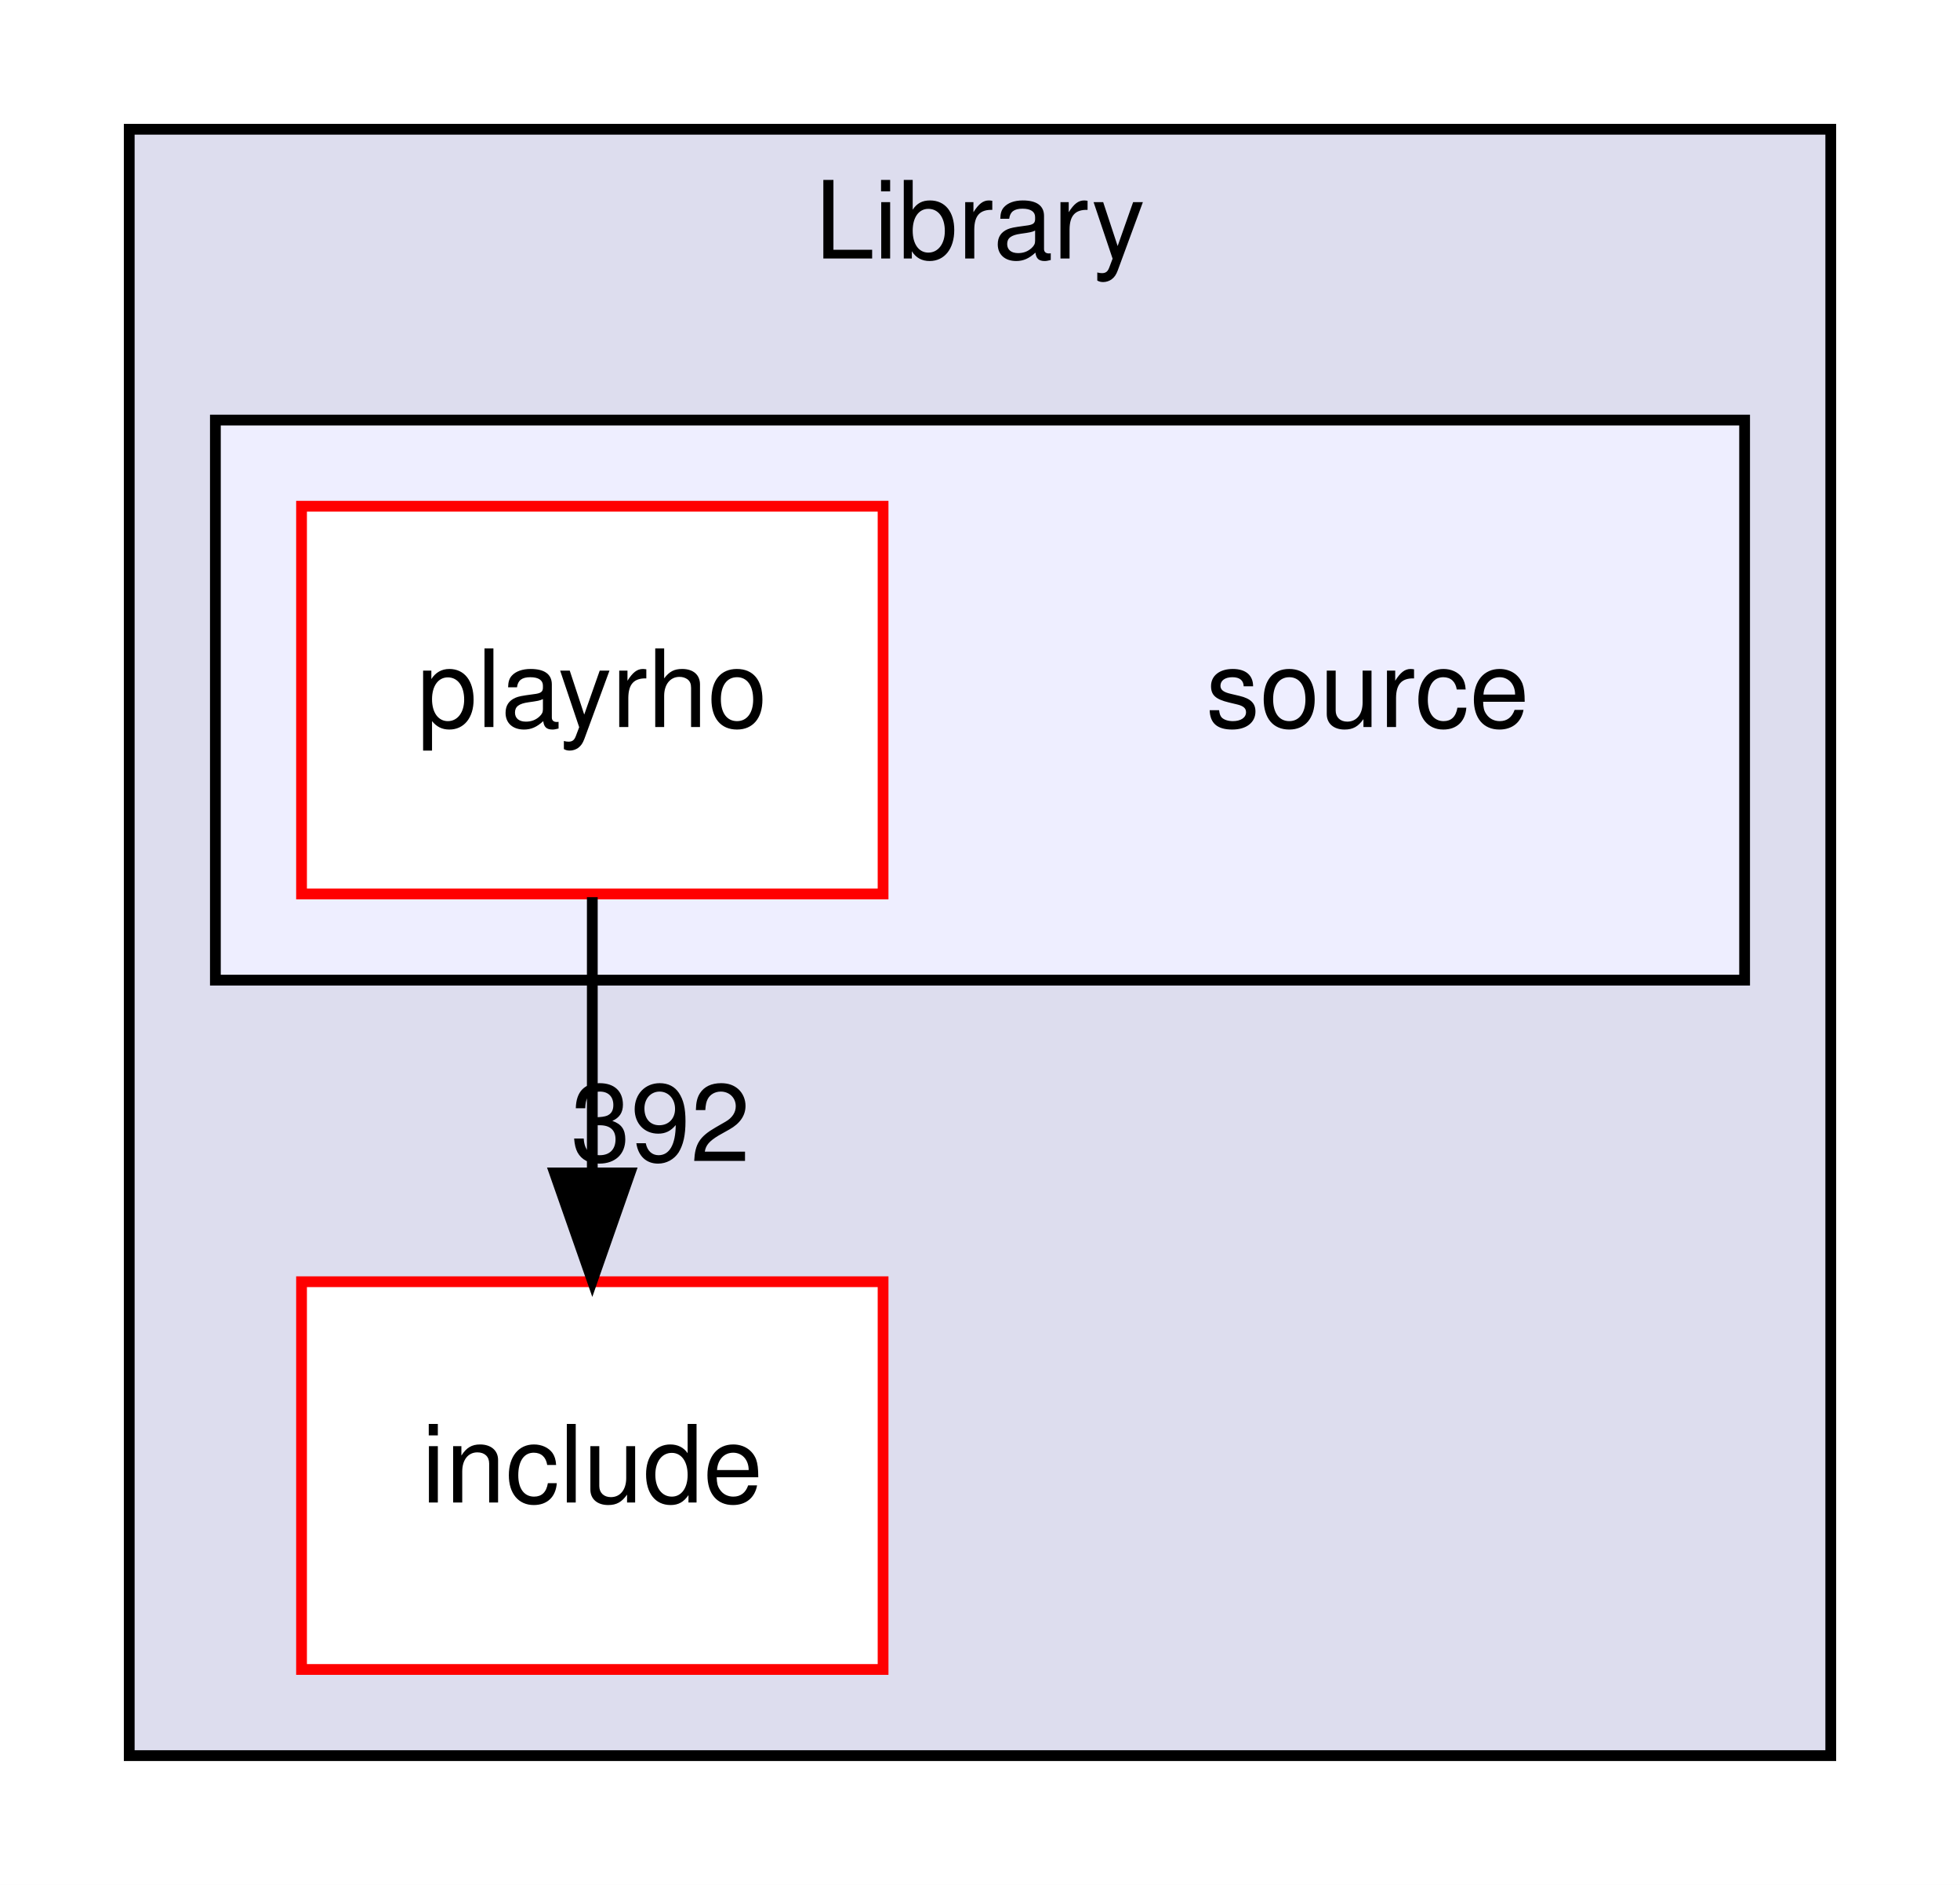
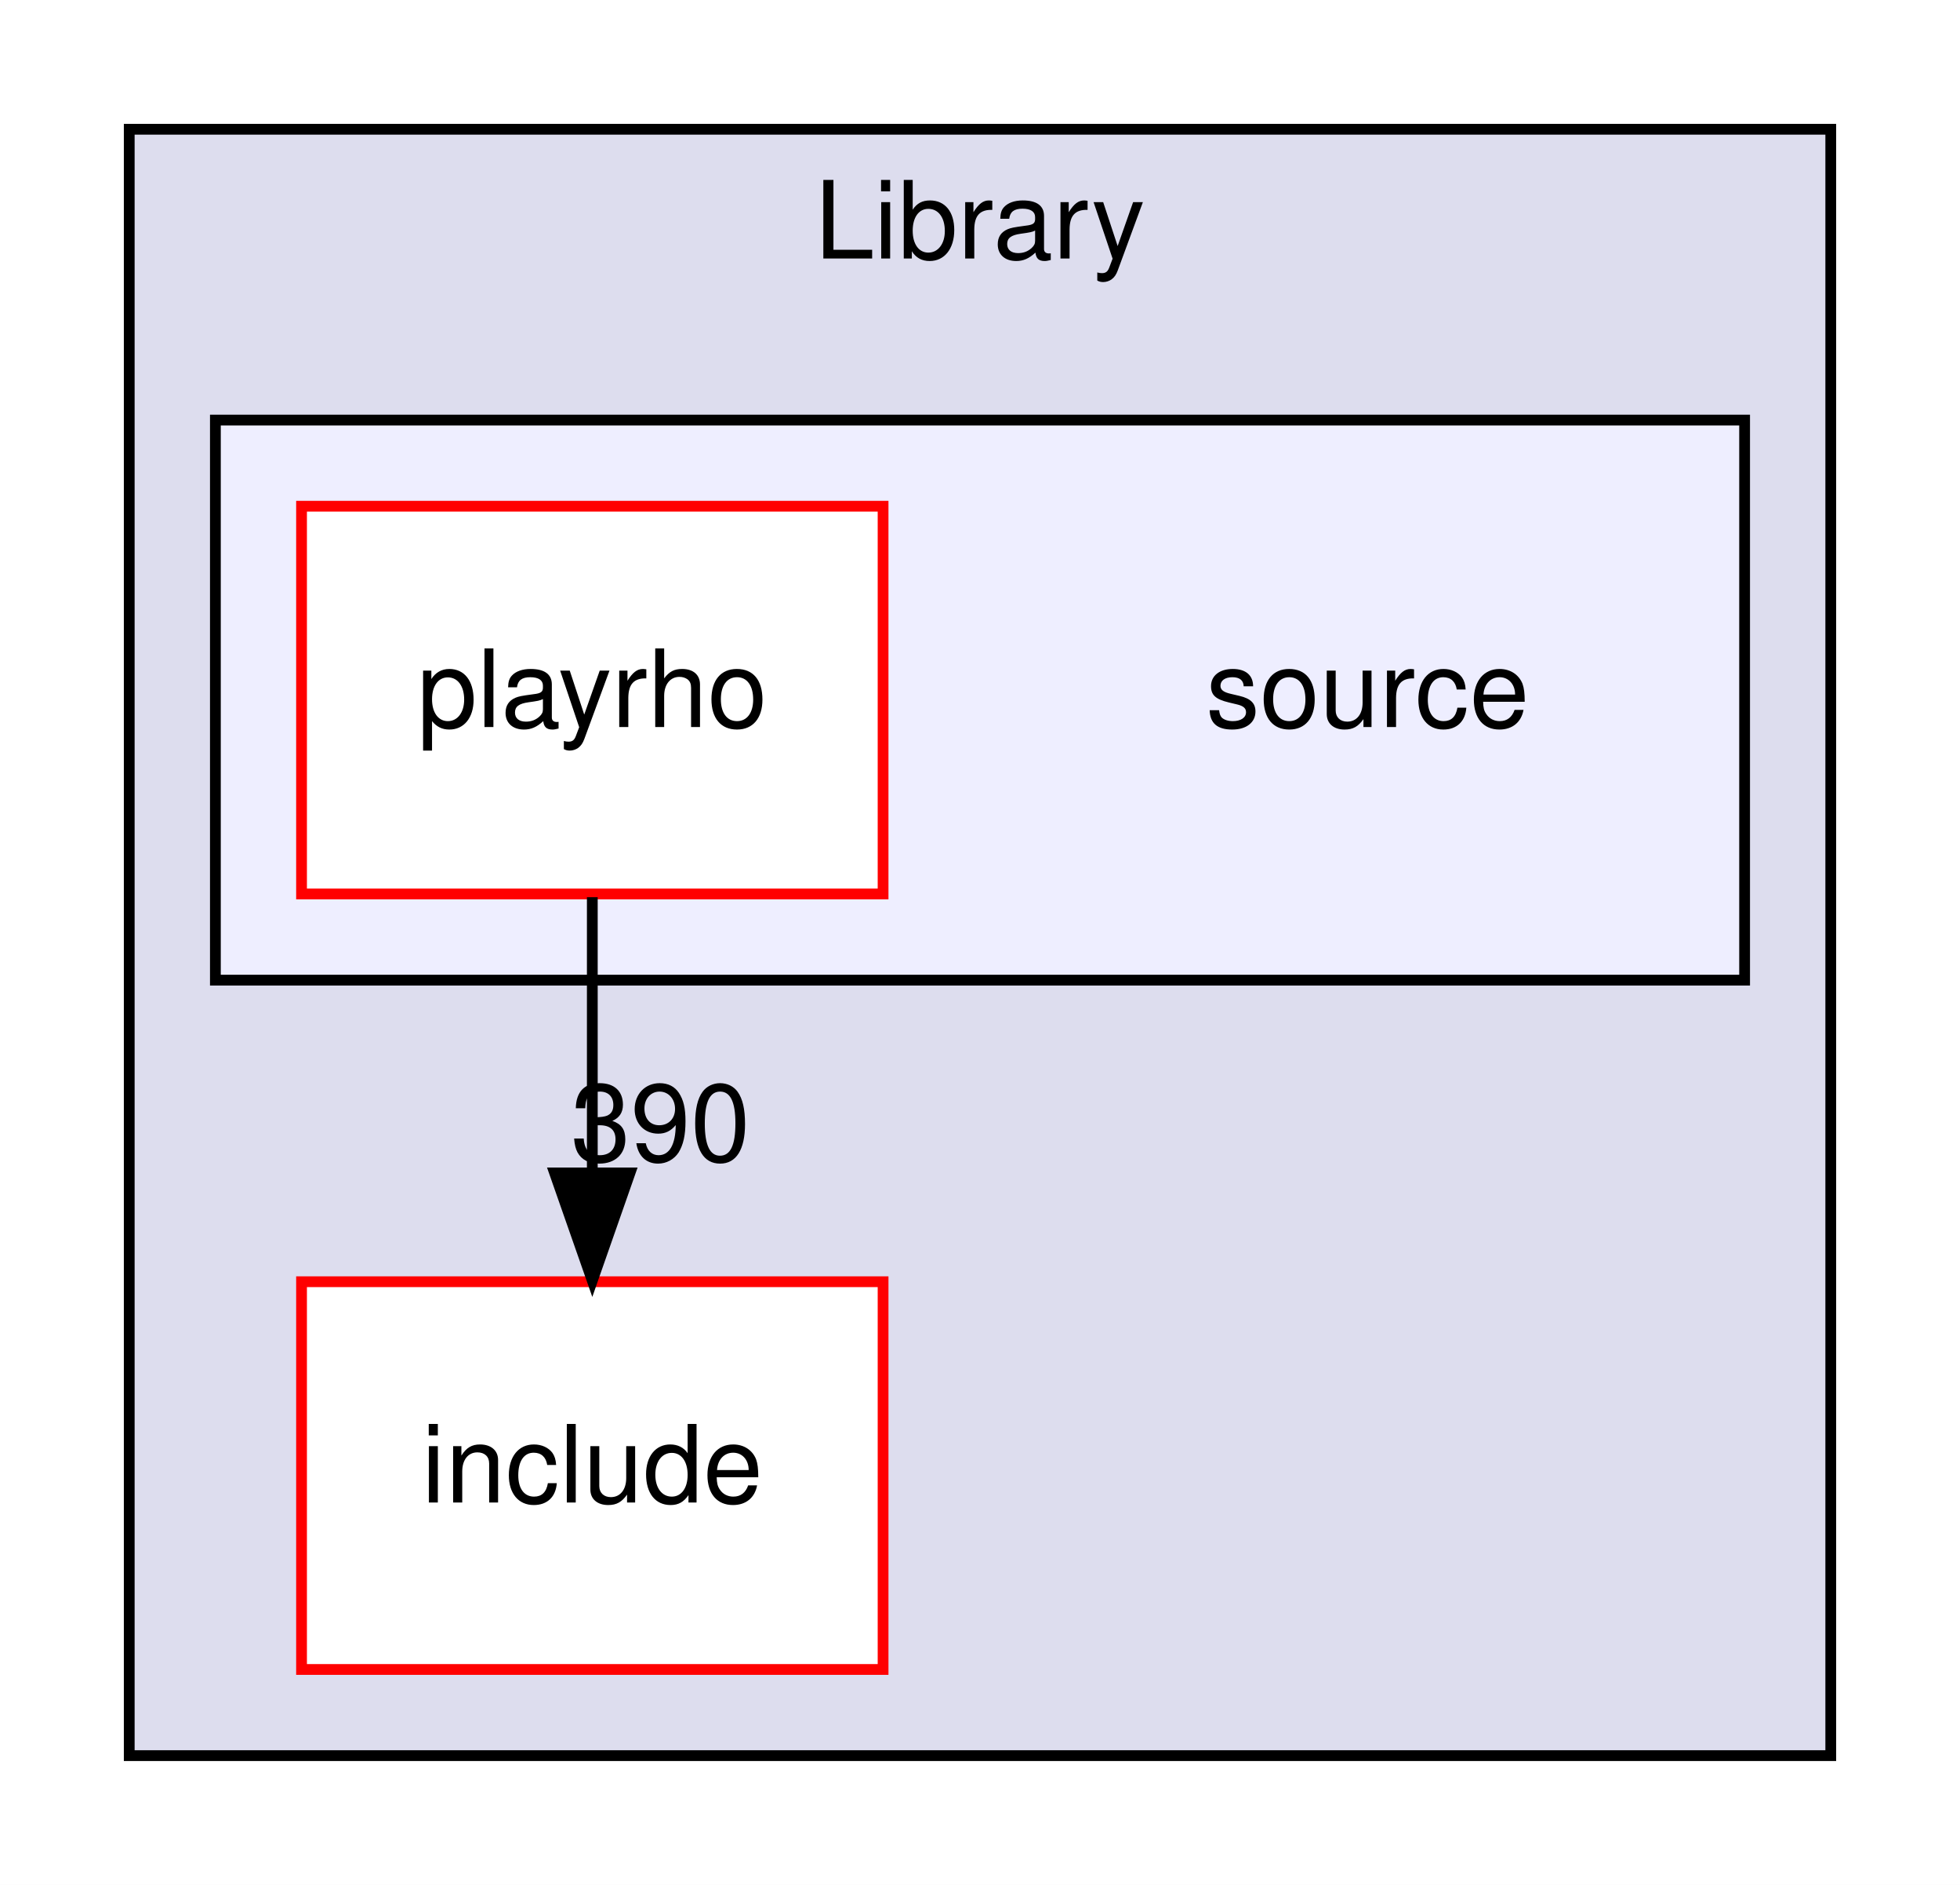
<svg xmlns="http://www.w3.org/2000/svg" xmlns:xlink="http://www.w3.org/1999/xlink" width="182pt" height="175pt" viewBox="0.00 0.00 182.00 175.00">
  <g id="graph0" class="graph" transform="scale(1 1) rotate(0) translate(4 171)">
    <polygon fill="white" stroke="transparent" points="-4,4 -4,-171 178,-171 178,4 -4,4" />
    <g id="clust1" class="cluster">
      <g id="a_clust1">
        <a xlink:href="dir_5ad7f572bbca03234e8e621e192fc099.html" target="_top" xlink:title="Library">
          <polygon fill="#ddddee" stroke="black" points="8,-8 8,-159 166,-159 166,-8 8,-8" />
          <text text-anchor="middle" x="87" y="-147" font-family="Helvetica,sans-Serif" font-size="10.00">Library</text>
        </a>
      </g>
    </g>
    <g id="clust2" class="cluster">
      <g id="a_clust2">
        <a xlink:href="dir_fe01534eeb9befb8085216010425046c.html" target="_top">
          <polygon fill="#eeeeff" stroke="black" points="16,-80 16,-132 158,-132 158,-80 16,-80" />
        </a>
      </g>
    </g>
    <g id="node1" class="node">
      <g id="a_node1">
        <a xlink:href="dir_d5feee1fc356aab13979ad377dc27d6d.html" target="_top" xlink:title="include">
          <polygon fill="white" stroke="red" points="78,-52 24,-52 24,-16 78,-16 78,-52" />
          <text text-anchor="middle" x="51" y="-31.5" font-family="Helvetica,sans-Serif" font-size="10.00">include</text>
        </a>
      </g>
    </g>
    <g id="node2" class="node">
      <text text-anchor="middle" x="123" y="-103.5" font-family="Helvetica,sans-Serif" font-size="10.00">source</text>
    </g>
    <g id="node3" class="node">
      <g id="a_node3">
        <a xlink:href="dir_ac773f41af8fdc1ffb0af5d63d2deb52.html" target="_top" xlink:title="playrho">
          <polygon fill="white" stroke="red" points="78,-124 24,-124 24,-88 78,-88 78,-124" />
          <text text-anchor="middle" x="51" y="-103.5" font-family="Helvetica,sans-Serif" font-size="10.00">playrho</text>
        </a>
      </g>
    </g>
    <g id="edge1" class="edge">
      <path fill="none" stroke="black" d="M51,-87.7C51,-79.98 51,-70.71 51,-62.11" />
      <polygon fill="black" stroke="black" points="54.5,-62.1 51,-52.1 47.5,-62.1 54.5,-62.1" />
      <g id="a_edge1-headlabel">
-         <a xlink:href="dir_000009_000001.html" target="_top" xlink:title="392">
-           <text text-anchor="middle" x="57.34" y="-63.2" font-family="Helvetica,sans-Serif" font-size="10.00">392</text>
+         <a xlink:href="dir_000009_000001.html" target="_top" xlink:title="390">
+           <text text-anchor="middle" x="57.34" y="-63.2" font-family="Helvetica,sans-Serif" font-size="10.00">390</text>
        </a>
      </g>
    </g>
  </g>
</svg>
